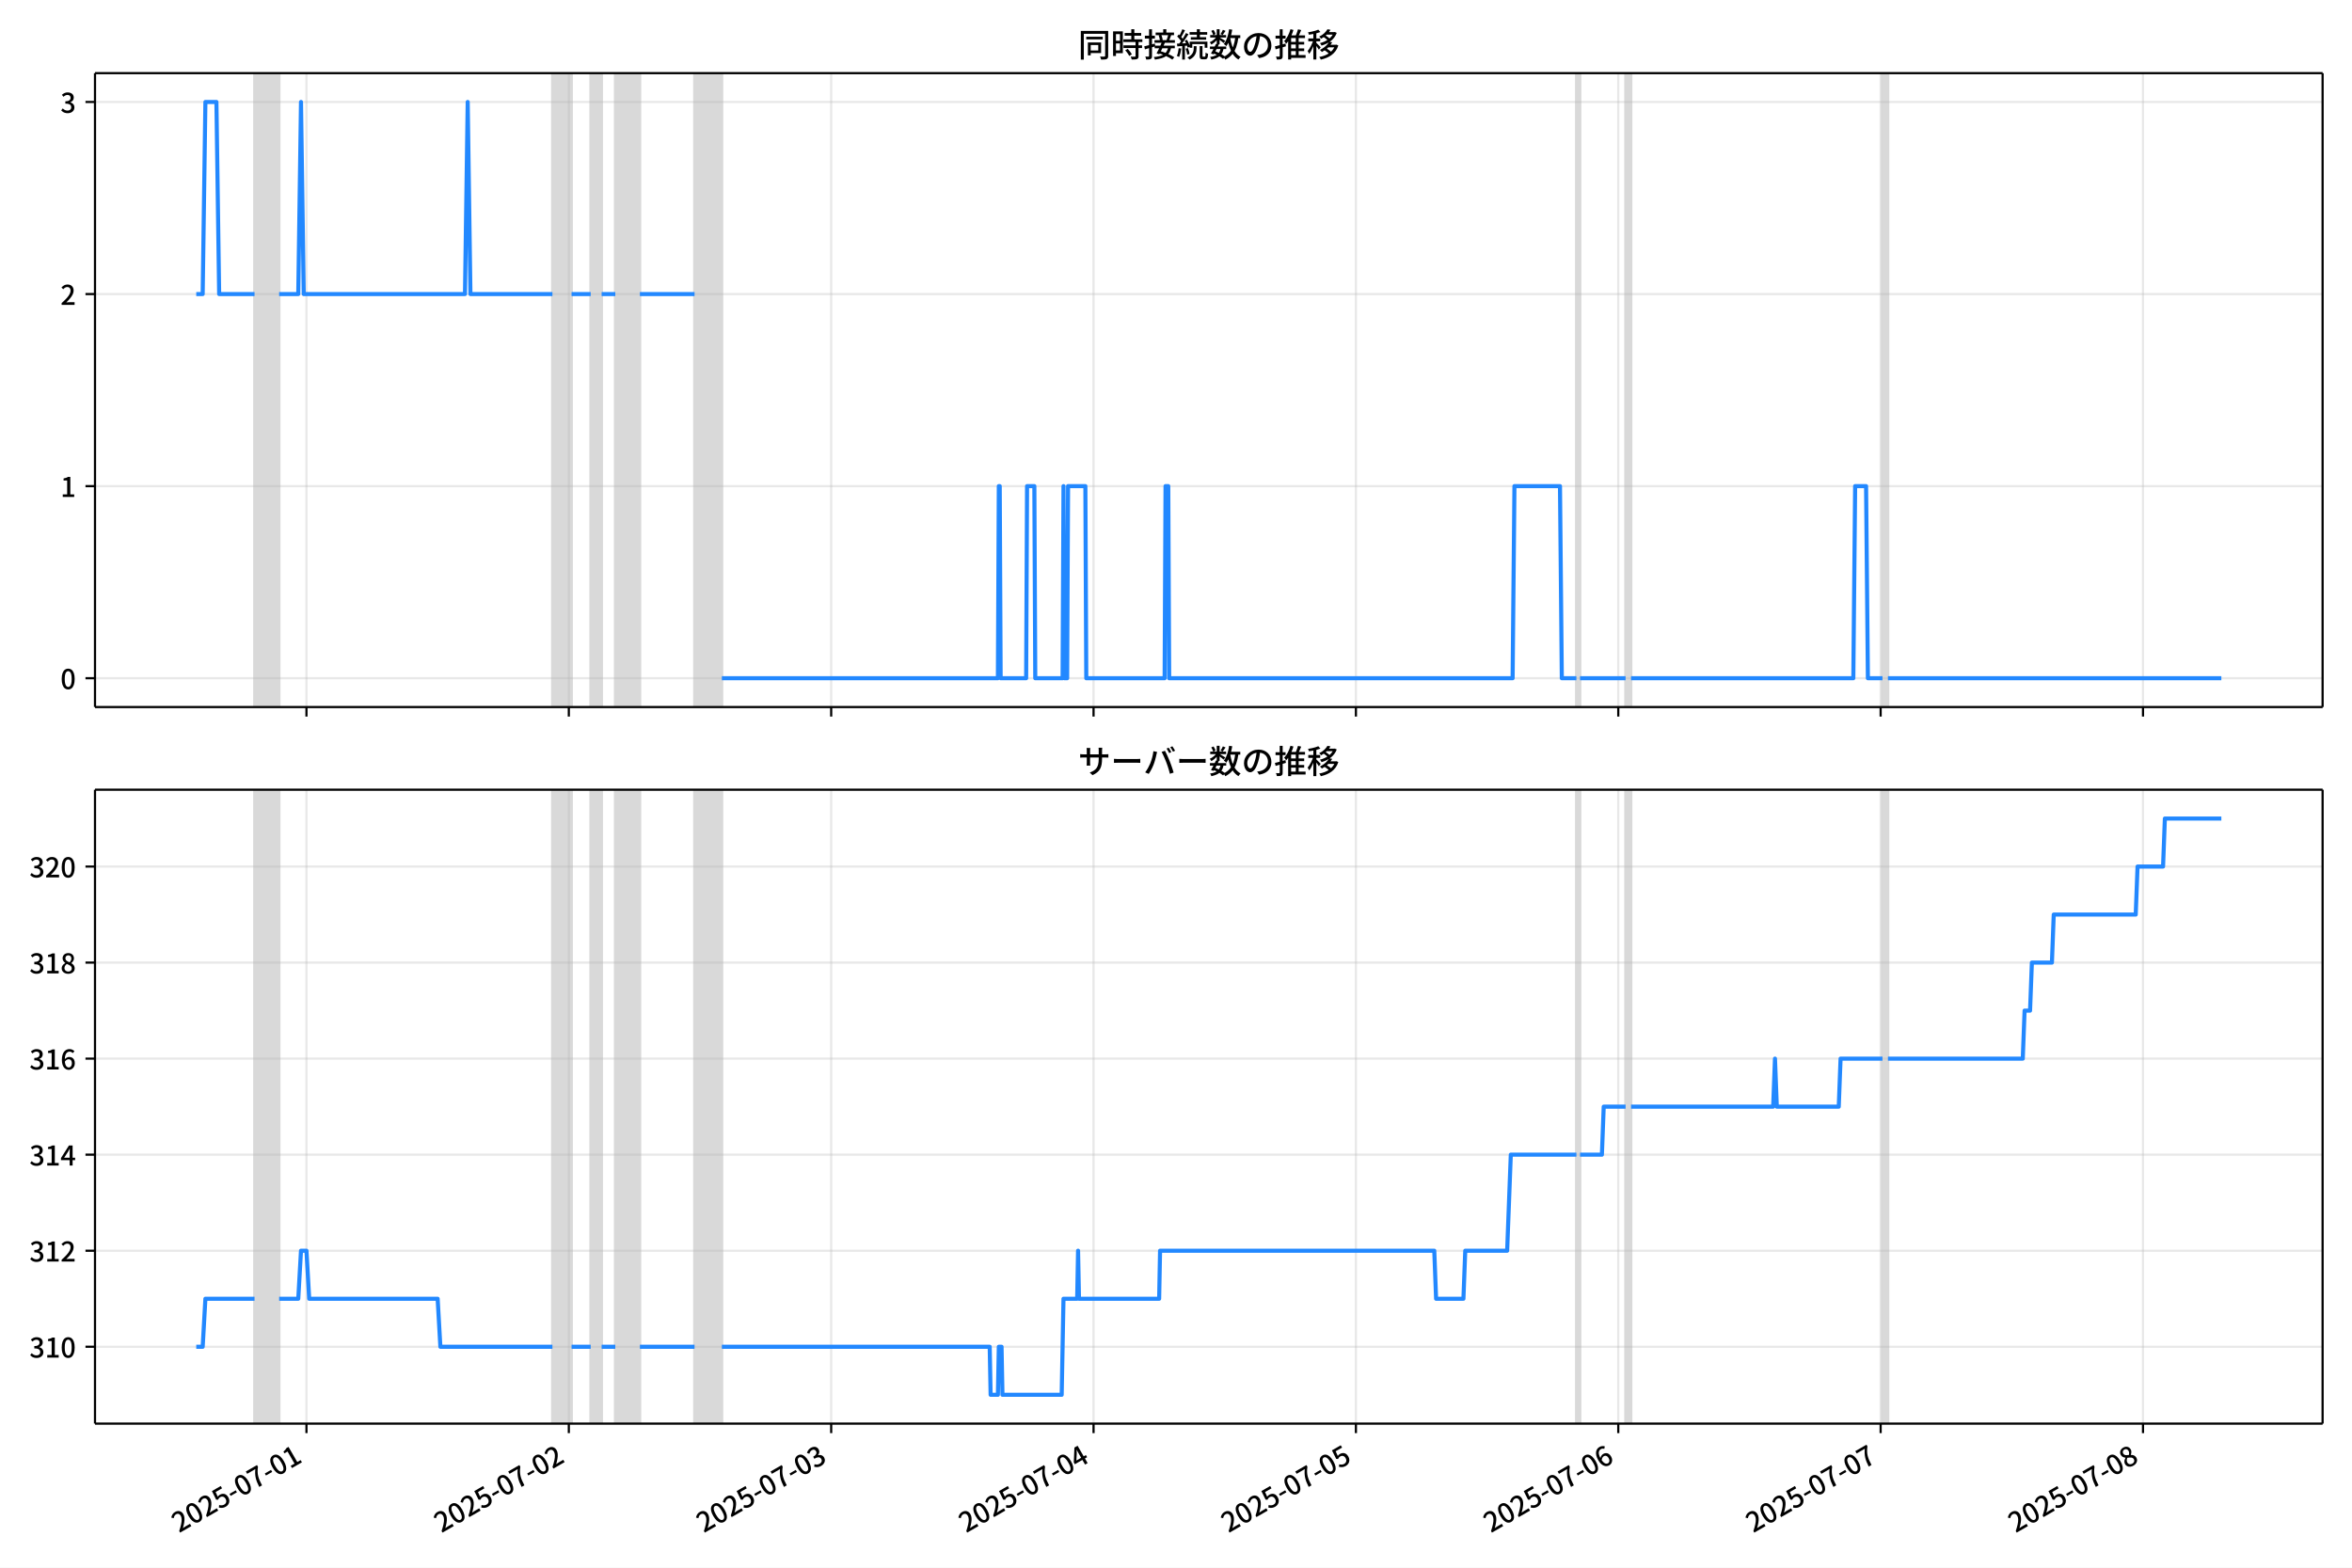
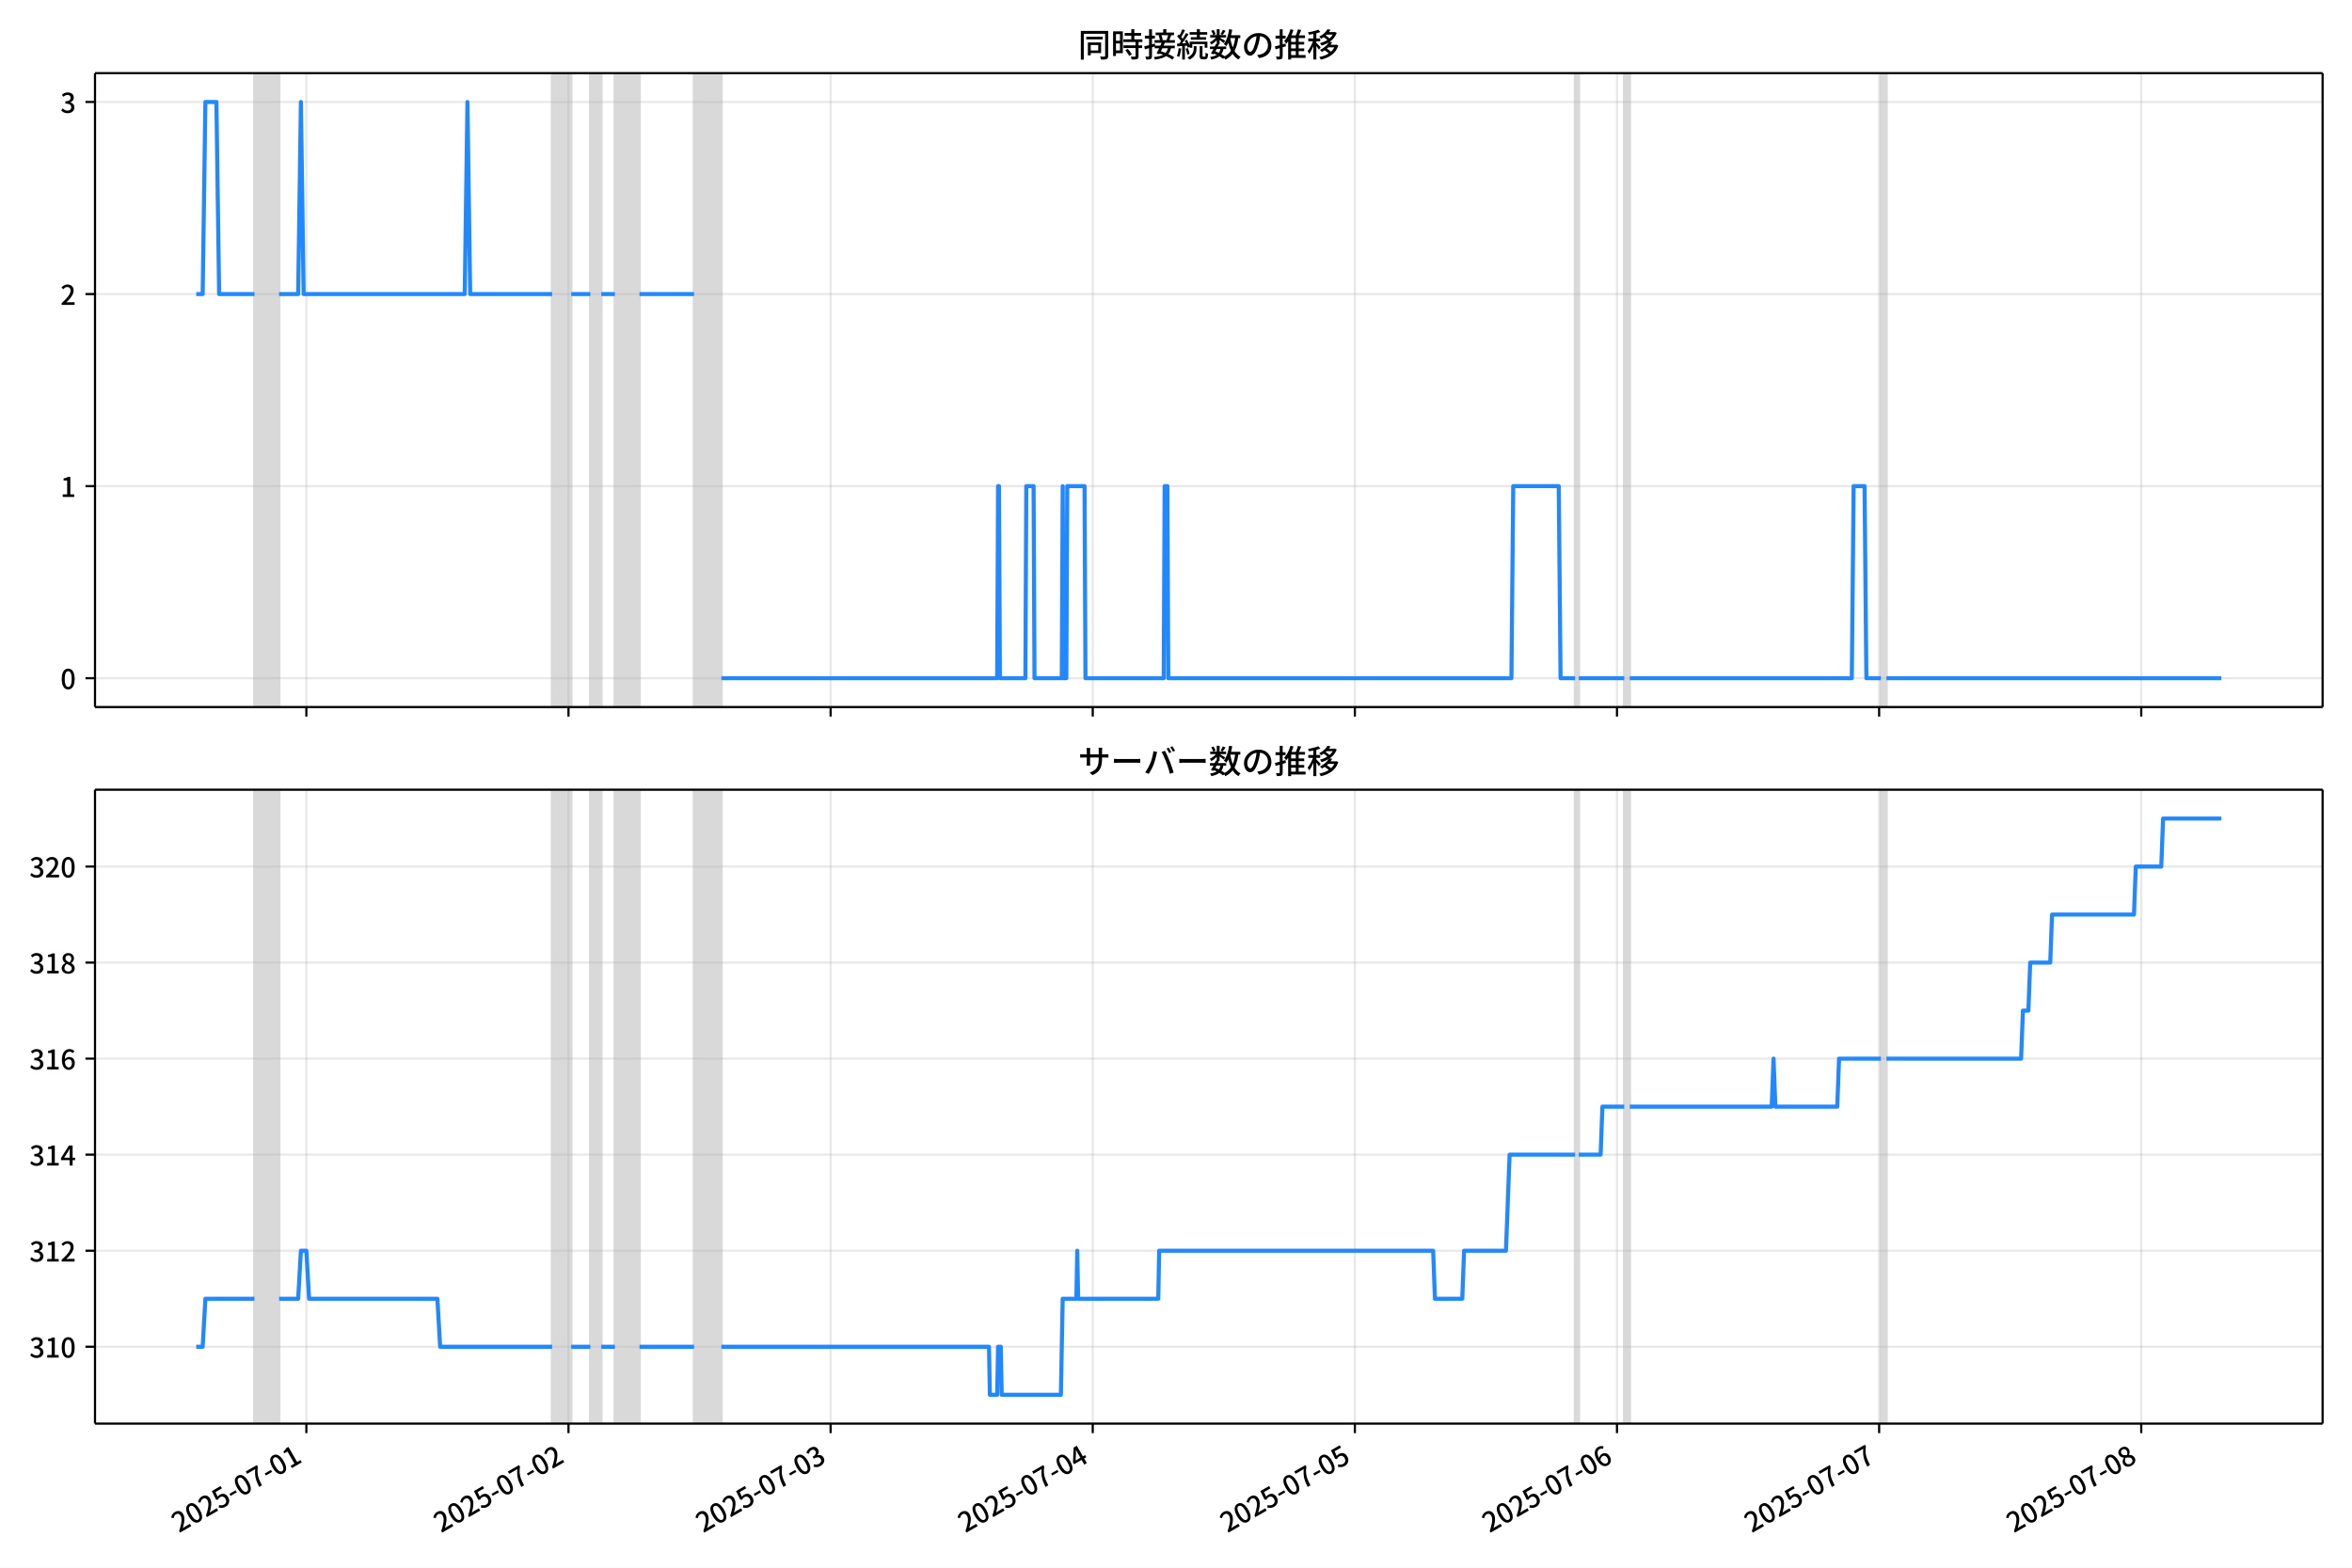
<svg xmlns="http://www.w3.org/2000/svg" xmlns:xlink="http://www.w3.org/1999/xlink" version="1.1" viewBox="0 0 864 576">
  <defs>
    <style type="text/css">*{stroke-linejoin: round; stroke-linecap: butt}</style>
  </defs>
  <g id="z">
    <g id="aa">
      <path d="m0 576h864v-576h-864z" fill="#fff" />
    </g>
    <g id="ab">
      <g id="ac">
        <path d="m34.9 259.78h818.3v-232.9h-818.3z" fill="#fff" />
      </g>
      <g id="ad">
-         <path d="m93.503 259.78h9.036v-232.9h-9.036z" clip-path="url(#c)" fill="#808080" opacity=".3" stroke="#808080" />
+         <path d="m93.484 259.78h9.027v-232.9h-9.027z" clip-path="url(#c)" fill="#808080" opacity=".3" stroke="#808080" />
      </g>
      <g id="ae">
-         <path d="m202.93 259.78h7.028v-232.9h-7.028z" clip-path="url(#c)" fill="#808080" opacity=".3" stroke="#808080" />
+         <path d="m202.81 259.78h7.021v-232.9h-7.021z" clip-path="url(#c)" fill="#808080" opacity=".3" stroke="#808080" />
      </g>
      <g id="af">
-         <path d="m216.99 259.78h4.016v-232.9h-4.016z" clip-path="url(#c)" fill="#808080" opacity=".3" stroke="#808080" />
+         <path d="m216.86 259.78h4.012v-232.9h-4.012z" clip-path="url(#c)" fill="#808080" opacity=".3" stroke="#808080" />
      </g>
      <g id="ag">
-         <path d="m226.02 259.78h9.036v-232.9h-9.036z" clip-path="url(#c)" fill="#808080" opacity=".3" stroke="#808080" />
+         <path d="m225.88 259.78h9.027v-232.9h-9.027z" clip-path="url(#c)" fill="#808080" opacity=".3" stroke="#808080" />
      </g>
      <g id="ah">
-         <path d="m255.14 259.78h10.039v-232.9h-10.039z" clip-path="url(#c)" fill="#808080" opacity=".3" stroke="#808080" />
+         <path d="m254.97 259.78h10.03v-232.9h-10.03z" clip-path="url(#c)" fill="#808080" opacity=".3" stroke="#808080" />
      </g>
      <g id="ai">
-         <path d="m579.07 259.78h1.339v-232.9h-1.339z" clip-path="url(#c)" fill="#808080" opacity=".3" stroke="#808080" />
+         <path d="m578.62 259.78h1.337v-232.9h-1.337z" clip-path="url(#c)" fill="#808080" opacity=".3" stroke="#808080" />
      </g>
      <g id="aj">
-         <path d="m597.15 259.78h2.008v-232.9h-2.008z" clip-path="url(#c)" fill="#808080" opacity=".3" stroke="#808080" />
+         <path d="m596.67 259.78h2.006v-232.9h-2.006z" clip-path="url(#c)" fill="#808080" opacity=".3" stroke="#808080" />
      </g>
      <g id="ak">
-         <path d="m691.52 259.78h2.008v-232.9h-2.008z" clip-path="url(#c)" fill="#808080" opacity=".3" stroke="#808080" />
+         <path d="m690.96 259.78h2.006v-232.9h-2.006z" clip-path="url(#c)" fill="#808080" opacity=".3" stroke="#808080" />
      </g>
      <g id="al">
        <g id="am">
          <g id="an">
-             <path d="m112.58 259.78v-232.9" clip-path="url(#c)" fill="none" stroke="#b0b0b0" stroke-linecap="square" stroke-opacity=".3" stroke-width=".8" />
+             <path d="m112.54 259.78v-232.9" clip-path="url(#c)" fill="none" stroke="#b0b0b0" stroke-linecap="square" stroke-opacity=".3" stroke-width=".8" />
          </g>
          <g id="ao">
            <defs>
              <path id="e" d="m0 0v3.5" stroke="#000" stroke-width=".8" />
            </defs>
-             <use x="112.578" y="259.778" stroke="#000000" stroke-width=".8" xlink:href="#e" />
+             <use x="112.541" y="259.778" stroke="#000000" stroke-width=".8" xlink:href="#e" />
          </g>
        </g>
        <g id="ap">
          <g id="aq">
-             <path d="m208.96 259.78v-232.9" clip-path="url(#c)" fill="none" stroke="#b0b0b0" stroke-linecap="square" stroke-opacity=".3" stroke-width=".8" />
+             <path d="m208.83 259.78v-232.9" clip-path="url(#c)" fill="none" stroke="#b0b0b0" stroke-linecap="square" stroke-opacity=".3" stroke-width=".8" />
          </g>
          <g id="ar">
-             <use x="208.956" y="259.778" stroke="#000000" stroke-width=".8" xlink:href="#e" />
+             <use x="208.833" y="259.778" stroke="#000000" stroke-width=".8" xlink:href="#e" />
          </g>
        </g>
        <g id="as">
          <g id="at">
-             <path d="m305.33 259.78v-232.9" clip-path="url(#c)" fill="none" stroke="#b0b0b0" stroke-linecap="square" stroke-opacity=".3" stroke-width=".8" />
+             <path d="m305.12 259.78v-232.9" clip-path="url(#c)" fill="none" stroke="#b0b0b0" stroke-linecap="square" stroke-opacity=".3" stroke-width=".8" />
          </g>
          <g id="au">
-             <use x="305.334" y="259.778" stroke="#000000" stroke-width=".8" xlink:href="#e" />
+             <use x="305.124" y="259.778" stroke="#000000" stroke-width=".8" xlink:href="#e" />
          </g>
        </g>
        <g id="av">
          <g id="aw">
-             <path d="m401.71 259.78v-232.9" clip-path="url(#c)" fill="none" stroke="#b0b0b0" stroke-linecap="square" stroke-opacity=".3" stroke-width=".8" />
+             <path d="m401.42 259.78v-232.9" clip-path="url(#c)" fill="none" stroke="#b0b0b0" stroke-linecap="square" stroke-opacity=".3" stroke-width=".8" />
          </g>
          <g id="ax">
-             <use x="401.712" y="259.778" stroke="#000000" stroke-width=".8" xlink:href="#e" />
+             <use x="401.416" y="259.778" stroke="#000000" stroke-width=".8" xlink:href="#e" />
          </g>
        </g>
        <g id="ay">
          <g id="az">
-             <path d="m498.09 259.78v-232.9" clip-path="url(#c)" fill="none" stroke="#b0b0b0" stroke-linecap="square" stroke-opacity=".3" stroke-width=".8" />
+             <path d="m497.71 259.78v-232.9" clip-path="url(#c)" fill="none" stroke="#b0b0b0" stroke-linecap="square" stroke-opacity=".3" stroke-width=".8" />
          </g>
          <g id="ba">
-             <use x="498.09" y="259.778" stroke="#000000" stroke-width=".8" xlink:href="#e" />
+             <use x="497.707" y="259.778" stroke="#000000" stroke-width=".8" xlink:href="#e" />
          </g>
        </g>
        <g id="bb">
          <g id="bc">
-             <path d="m594.47 259.78v-232.9" clip-path="url(#c)" fill="none" stroke="#b0b0b0" stroke-linecap="square" stroke-opacity=".3" stroke-width=".8" />
+             <path d="m594 259.78v-232.9" clip-path="url(#c)" fill="none" stroke="#b0b0b0" stroke-linecap="square" stroke-opacity=".3" stroke-width=".8" />
          </g>
          <g id="bd">
-             <use x="594.469" y="259.778" stroke="#000000" stroke-width=".8" xlink:href="#e" />
+             <use x="593.999" y="259.778" stroke="#000000" stroke-width=".8" xlink:href="#e" />
          </g>
        </g>
        <g id="be">
          <g id="bf">
-             <path d="m690.85 259.78v-232.9" clip-path="url(#c)" fill="none" stroke="#b0b0b0" stroke-linecap="square" stroke-opacity=".3" stroke-width=".8" />
+             <path d="m690.29 259.78v-232.9" clip-path="url(#c)" fill="none" stroke="#b0b0b0" stroke-linecap="square" stroke-opacity=".3" stroke-width=".8" />
          </g>
          <g id="bg">
-             <use x="690.847" y="259.778" stroke="#000000" stroke-width=".8" xlink:href="#e" />
+             <use x="690.291" y="259.778" stroke="#000000" stroke-width=".8" xlink:href="#e" />
          </g>
        </g>
        <g id="bh">
          <g id="bi">
-             <path d="m787.22 259.78v-232.9" clip-path="url(#c)" fill="none" stroke="#b0b0b0" stroke-linecap="square" stroke-opacity=".3" stroke-width=".8" />
+             <path d="m786.58 259.78v-232.9" clip-path="url(#c)" fill="none" stroke="#b0b0b0" stroke-linecap="square" stroke-opacity=".3" stroke-width=".8" />
          </g>
          <g id="bj">
-             <use x="787.225" y="259.778" stroke="#000000" stroke-width=".8" xlink:href="#e" />
+             <use x="786.582" y="259.778" stroke="#000000" stroke-width=".8" xlink:href="#e" />
          </g>
        </g>
      </g>
      <g id="bk">
        <g id="bl">
          <g id="bm">
            <path d="m34.9 249.19h818.3" clip-path="url(#c)" fill="none" stroke="#b0b0b0" stroke-linecap="square" stroke-opacity=".3" stroke-width=".8" />
          </g>
          <g id="bn">
            <defs>
              <path id="g" d="m0 0h-3.5" stroke="#000" stroke-width=".8" />
            </defs>
            <use x="34.9" y="249.191" stroke="#000000" stroke-width=".8" xlink:href="#g" />
          </g>
          <g id="bo">
            <g transform="translate(22.2 253.18) scale(.1 -.1)">
              <defs>
                <path id="a" transform="scale(.015625)" d="m1830-90q-460 0-806 275-346 276-535 823-188 547-188 1366 0 820 188 1357 189 538 535 803 346 266 806 266 461 0 800-269 340-269 528-803 189-534 189-1354 0-819-189-1366-188-547-528-823-339-275-800-275zm0 589q237 0 422 185 186 186 288 599 103 413 103 1091 0 679-103 1082-102 403-288 582-185 180-422 180-236 0-422-180-186-179-292-582-105-403-105-1082 0-678 105-1091 106-413 292-599 186-185 422-185z" />
              </defs>
              <use xlink:href="#a" />
            </g>
          </g>
        </g>
        <g id="bp">
          <g id="bq">
            <path d="m34.9 178.62h818.3" clip-path="url(#c)" fill="none" stroke="#b0b0b0" stroke-linecap="square" stroke-opacity=".3" stroke-width=".8" />
          </g>
          <g id="br">
            <use x="34.9" y="178.616" stroke="#000000" stroke-width=".8" xlink:href="#g" />
          </g>
          <g id="bs">
            <g transform="translate(22.2 182.6) scale(.1 -.1)">
              <defs>
                <path id="k" transform="scale(.015625)" d="m544 0v608h1037v3277h-845v467q333 58 579 147 247 90 451 218h557v-4109h915v-608h-2694z" />
              </defs>
              <use xlink:href="#k" />
            </g>
          </g>
        </g>
        <g id="bt">
          <g id="bu">
            <path d="m34.9 108.04h818.3" clip-path="url(#c)" fill="none" stroke="#b0b0b0" stroke-linecap="square" stroke-opacity=".3" stroke-width=".8" />
          </g>
          <g id="bv">
            <use x="34.9" y="108.041" stroke="#000000" stroke-width=".8" xlink:href="#g" />
          </g>
          <g id="bw">
            <g transform="translate(22.2 112.03) scale(.1 -.1)">
              <defs>
                <path id="d" transform="scale(.015625)" d="m282 0v429q697 621 1164 1136 468 515 701 956 234 442 234 826 0 256-87 451-86 196-262 301-176 106-445 106-275 0-506-151-230-150-422-368l-416 410q301 333 637 518 336 186 803 186 429 0 749-176t496-493 176-745q0-455-224-919t-615-935q-390-470-889-950 186 20 394 36t374 16h1184v-634h-3046z" />
              </defs>
              <use xlink:href="#d" />
            </g>
          </g>
        </g>
        <g id="bx">
          <g id="by">
            <path d="m34.9 37.466h818.3" clip-path="url(#c)" fill="none" stroke="#b0b0b0" stroke-linecap="square" stroke-opacity=".3" stroke-width=".8" />
          </g>
          <g id="bz">
            <use x="34.9" y="37.466" stroke="#000000" stroke-width=".8" xlink:href="#g" />
          </g>
          <g id="ca">
            <g transform="translate(22.2 41.451) scale(.1 -.1)">
              <defs>
                <path id="j" transform="scale(.015625)" d="m1715-90q-371 0-656 90t-503 240q-217 150-377 323l359 474q211-205 479-359 269-153 634-153 269 0 467 92 199 93 311 266t112 423q0 256-125 451t-429 300q-304 106-835 106v551q467 0 732 105 266 106 384 291 119 186 119 423 0 307-192 489-192 183-531 183-269 0-503-119-233-118-438-316l-384 460q282 256 614 413 333 157 737 157 422 0 748-144 327-144 512-413 186-269 186-659 0-403-221-685-221-281-592-422v-26q269-70 490-227t349-400 128-557q0-422-215-726-214-304-573-468-358-163-787-163z" />
              </defs>
              <use xlink:href="#j" />
            </g>
          </g>
        </g>
      </g>
      <g id="cb">
-         <path d="m72.095 108.04h2.357l1.002-70.575h4.049l1.006 70.575h12.993m9.036 0h7.028l1.004-70.575 1.004 70.575h59.232l1.004-70.575 1.004 70.575h30.118m7.028 0h7.028m4.016 0h5.02m9.036 0h20.079m10.039 141.15h101.4l.335-70.575h.335l.335 70.575h9.37l.335-70.575h2.677l.335 70.575h10.039l.335-70.575.335 70.575h1.004l.335-70.575h6.358l.335 70.575h28.78l.335-70.575h1.004l.335 70.575h126.16l.669-70.575h16.732l.669 70.575h5.354m1.339 0h16.732m2.008 0h81.654l.669-70.575h4.016l.669 70.575h5.354m2.008 0h122.48v0" clip-path="url(#c)" fill="none" stroke="#28f" stroke-linecap="square" stroke-width="1.5" />
+         <path d="m72.095 108.04h2.355l1.001-70.575h4.046l1.005 70.575h12.982m9.027 0h7.021l1.003-70.575 1.003 70.575h59.179l1.003-70.575 1.003 70.575h30.091m7.021 0h7.021m4.012 0h5.015m9.027 0h20.061m10.03 141.15h101.31l.334-70.575h.334l.334 70.575h9.362l.334-70.575h2.675l.334 70.575h10.03l.334-70.575.334 70.575h1.003l.334-70.575h6.353l.334 70.575h28.754l.334-70.575h1.003l.334 70.575h126.05l.669-70.575h16.717l.669 70.575h5.349m1.337 0h16.717m2.006 0h81.58l.669-70.575h4.012l.669 70.575h5.349m2.006 0h123.04v0" clip-path="url(#c)" fill="none" stroke="#28f" stroke-linecap="square" stroke-width="1.5" />
      </g>
      <g id="cc">
        <path d="m34.9 259.78v-232.9" fill="none" stroke="#000" stroke-linecap="square" stroke-width=".8" />
      </g>
      <g id="cd">
        <path d="m853.2 259.78v-232.9" fill="none" stroke="#000" stroke-linecap="square" stroke-width=".8" />
      </g>
      <g id="ce">
        <path d="m34.9 259.78h818.3" fill="none" stroke="#000" stroke-linecap="square" stroke-width=".8" />
      </g>
      <g id="cf">
        <path d="m34.9 26.88h818.3" fill="none" stroke="#000" stroke-linecap="square" stroke-width=".8" />
      </g>
      <g id="cg">
        <g transform="translate(396.05 20.88) scale(.12 -.12)">
          <defs>
            <path id="w" transform="scale(.015625)" d="m1587 3936h3232v-518h-3232v518zm320-1114h557v-2534h-557v2534zm301 0h2291v-2086h-2291v512h1734v1069h-1734v505zm-1683 2260h5113v-570h-4524v-5056h-589v5626zm4768 0h595v-4896q0-250-67-397t-227-218q-160-77-426-96t-675-19q-13 83-45 192t-77 218q-45 108-89 185 281-13 527-13 247 0 330 0 83 7 118 42 36 35 36 112v4890z" />
            <path id="u" transform="scale(.015625)" d="m2714 4672h3238v-525h-3238v525zm-244-1235h3712v-538h-3712v538zm20-1184h3635v-531h-3635v531zm1523 3155h595v-2310h-595v2310zm832-2451h589v-2823q0-230-61-364-61-135-227-199-167-70-423-86t-633-16q-20 121-78 285-57 163-121 284 275-6 509-9t310-3q77 6 106 28 29 23 29 93v2810zm-2023-1677 487 282q153-160 313-352t294-381q135-189 206-343l-519-313q-64 153-189 348-124 196-278 394-154 199-314 365zm-2086 3718h1619v-4281h-1619v544h1056v3187h-1056v550zm32-1843h1293v-537h-1293v537zm-320 1843h563v-4832h-563v4832z" />
            <path id="v" transform="scale(.015625)" d="m3866 5408h614v-870h-614v870zm-1479-653h3597v-518h-3597v518zm-230-1485h4e3v-518h-4e3v518zm825 922 519 102q64-160 121-342 58-182 96-352 39-170 45-304l-544-128q-6 134-42 313-35 180-83 365-48 186-112 346zm1856 109 589-71q-96-275-202-557-105-281-195-486l-518 77q58 147 122 329 64 183 118 372t86 336zm-2643-2106h3943v-518h-3943v518zm1408 685 602-115q-167-371-362-784t-390-797-362-685l-525 179q160 288 346 666t368 784 323 752zm-659-2157 358 403q352-102 733-240 381-137 752-304 371-166 697-336 327-169 558-329l-384-461q-218 160-532 336-313 176-685 345-371 170-755 323-384 154-742 263zm1894 1114 583-71q-122-550-353-944-230-393-604-662t-922-435q-547-167-1296-269-25 128-93 269-67 141-137 230 678 64 1168 192t819 349q330 221 531 550 202 330 304 791zm-4684 217q396 90 953 240 557 151 1120 311l77-544q-525-154-1053-311-528-156-963-284l-134 588zm121 2093h1965v-563h-1965v563zm819 1248h576v-5229q0-236-51-374t-192-208q-141-77-355-99-214-23-541-16-13 115-64 288t-109 294q205-6 381-6t234 0q64 0 92 28 29 29 29 93v5229z" />
            <path id="t" transform="scale(.015625)" d="m4058 5408h595v-1798h-595v1798zm-1415-563h3443v-499h-3443v499zm231-992h3008v-499h-3008v499zm-224-877h3475v-1203h-531v729h-2432v-729h-512v1203zm1964-877h551v-1881q0-122 22-157 23-35 106-35 25 0 92 0 68 0 135 0t99 0q51 0 83 54t45 224 19 515q90-70 234-131t259-93q-19-429-83-662-64-234-183-326-118-93-316-93-39 0-103 0t-134 0-138 0q-67 0-99 0-237 0-365 64t-176 218q-48 153-48 422v1881zm-1164-6h550v-455q0-243-48-528-48-284-186-579-137-294-409-572-272-279-727-503-70 90-192 208-121 118-230 195 416 205 665 438 250 234 371 474 122 240 164 467 42 228 42 413v442zm-2240 3309 524-192q-121-244-259-503-137-259-275-496t-259-416l-410 173q122 186 246 438 125 253 240 515 116 263 193 481zm716-743 500-230q-224-359-496-756-272-396-548-764-275-368-518-650l-358 205q179 211 377 483 199 272 387 569 189 298 358 592 170 295 298 551zm-1721-665 307 403q166-154 339-340 173-185 320-364t224-327l-326-460q-77 160-218 348-141 189-314 384-172 196-332 356zm1485-832 435 179q128-211 249-458 122-246 215-474 93-227 137-412l-473-211q-32 185-119 422-86 237-201 486-115 250-243 468zm-1530-583q422 26 998 54 576 29 1184 68l7-499q-570-45-1127-84-556-38-992-70l-70 531zm1702-992 436 135q121-276 214-596t118-556l-454-148q-26 237-112 563-86 327-202 602zm-1363 109 499-83q-57-455-163-897-105-441-253-748-51 32-134 73-83 42-170 83-86 42-144 62 148 294 234 697t131 813zm691 627h525v-2861h-525v2861z" />
            <path id="m" transform="scale(.015625)" d="m224 2022h3187v-499h-3187v499zm51 2247h3111v-487h-3111v487zm1127-1735 563-121q-154-320-333-672t-352-679q-173-326-326-582l-532 173q148 243 324 566t345 669q170 346 311 646zm934-832 563-64q-89-480-262-838t-461-614-701-432-976-298q-25 128-99 269t-157 237q659 102 1085 303 426 202 666 554t342 883zm422 3597 519-211q-147-218-298-436-150-217-278-377l-403 186q121 173 252 413 132 240 208 425zm-1203 109h563v-2957h-563v2957zm-1075-320 448 186q134-192 246-420 112-227 157-393l-467-211q-38 172-147 406t-237 432zm1094-1050 397-236q-160-263-400-529-240-265-519-489-278-224-553-378-51 103-141 237-89 135-179 218 269 109 534 294 266 186 493 416 228 231 368 467zm487-204q83-45 246-145 163-99 352-211t346-211 221-150l-327-423q-83 77-230 198-147 122-317 253-170 132-327 250-156 119-259 189l295 250zm1798 396h2311v-556h-2311v556zm115 1178 615-90q-103-640-263-1235t-384-1101q-224-505-512-889-44 57-134 134t-186 157-166 125q275 339 473 796 199 458 340 995 141 538 217 1108zm1223-1510 614-58q-147-1101-445-1940-297-838-813-1443-515-604-1321-1014-26 71-90 177-64 105-134 208-70 102-128 159 742 346 1212 880 471 535 730 1290 260 755 375 1741zm-1005-135q134-851 387-1597 253-745 659-1305 407-560 1002-874-70-57-154-150-83-93-154-189-70-96-121-179-633 371-1056 988-422 618-688 1434-265 816-425 1783l550 89zm-3309-3065 327 416q377-148 754-330 378-182 701-378 324-195 548-368l-416-435q-211 179-519 378-307 198-666 383-358 186-729 334z" />
            <path id="s" transform="scale(.015625)" d="m3686 4378q-64-493-163-1041-99-547-265-1084-192-653-432-1104t-522-688-595-237q-320 0-596 221-275 221-448 621-172 400-172 931 0 537 220 1017 221 480 611 851 391 372 909 583 519 211 1121 211 576 0 1040-186 464-185 793-515 330-329 502-771 173-441 173-941 0-672-278-1194-278-521-816-851-538-329-1318-444l-378 601q166 20 307 42t263 48q307 70 585 217 279 148 496 375 218 227 342 534 125 308 125 692t-122 713q-121 330-358 573-236 243-582 380-346 138-781 138-525 0-935-186-409-185-694-489-284-304-432-656-147-352-147-678 0-365 89-605 90-240 224-355 135-115 276-115t288 144 297 457q151 314 298 800 147 461 246 982 100 522 145 1021l684-12z" />
            <path id="n" transform="scale(.015625)" d="m2995 2925h2893v-519h-2893v519zm0-1280h2893v-519h-2893v519zm-64-1299h3232v-557h-3232v557zm1312 3577h563v-3763h-563v3763zm429 1466 634-141q-154-390-340-794-185-403-339-684l-512 140q103 199 208 458 106 259 195 528 90 269 154 493zm-1472 25 582-147q-153-518-371-1018-217-499-483-931t-573-758q-38 64-109 160-70 96-147 198-77 103-141 160 416 416 733 1034t509 1302zm128-1203h2720v-537h-2720v-4205h-582v4422l313 320h269zm-3174-2157q396 90 953 240 557 151 1120 311l77-544q-525-154-1053-311-528-156-963-284l-134 588zm121 2093h1965v-563h-1965v563zm819 1248h576v-5229q0-236-51-374t-192-208q-141-77-355-99-214-23-541-16-13 115-64 288t-109 294q205-6 381-6t234 0q64 0 92 28 29 29 29 93v5229z" />
            <path id="l" transform="scale(.015625)" d="m4051 5402 595-109q-281-493-729-941t-1107-806q-39 64-106 144t-141 153q-73 74-137 119 608 288 1011 678t614 762zm-77-557h1511v-493h-1863l352 493zm1293 0h109l109 25 384-179q-192-505-496-905t-695-701q-390-301-845-519-454-217-947-358-44 109-137 253t-176 227q448 109 867 294 419 186 777 445 359 259 631 592t419 730v96zm-1990-954 377 307q167-96 336-218 170-121 320-249 151-128 247-237l-397-332q-90 108-237 236t-317 259q-169 132-329 234zm1107-934 595-109q-307-538-803-1031-496-492-1232-876-38 64-102 144t-138 156q-74 77-138 116 455 217 807 483t604 554q253 288 407 563zm-90-589h1460v-506h-1818l358 506zm1268 0h121l109 26 384-167q-192-614-531-1075t-787-794q-448-332-983-553-534-221-1129-355-45 115-132 269-86 153-176 249 551 96 1043 285 493 189 903 473 410 285 714 669t464 883v90zm-2132-1056 410 339q186-102 384-237 198-134 371-275t282-269l-435-371q-103 128-270 272-166 144-361 288t-381 253zm-2150 3533h589v-5376h-589v5376zm-992-1242h2336v-569h-2336v569zm1024-224 365-160q-96-339-231-707-134-368-291-727-157-358-336-672-179-313-365-537-44 128-134 291t-160 272q173 192 339 457 167 266 323 570 157 304 282 618t208 595zm941 1946 416-467q-314-122-695-221-380-99-784-173-403-74-780-131-20 102-71 236-51 135-102 231 358 58 732 138 375 80 711 179t573 208zm-397-2579q58-45 179-170 122-125 266-266 144-140 259-265t160-183l-352-473q-58 102-157 255-99 154-218 317-118 164-227 311-108 147-185 237l275 237z" />
          </defs>
          <use xlink:href="#w" />
          <use transform="translate(100)" xlink:href="#u" />
          <use transform="translate(200)" xlink:href="#v" />
          <use transform="translate(300)" xlink:href="#t" />
          <use transform="translate(400)" xlink:href="#m" />
          <use transform="translate(500)" xlink:href="#s" />
          <use transform="translate(600)" xlink:href="#n" />
          <use transform="translate(700)" xlink:href="#l" />
        </g>
      </g>
    </g>
    <g id="ch">
      <g id="ci">
        <path d="m34.9 523.06h818.3v-232.9h-818.3z" fill="#fff" />
      </g>
      <g id="cj">
-         <path d="m93.503 523.06h9.036v-232.9h-9.036z" clip-path="url(#b)" fill="#808080" opacity=".3" stroke="#808080" />
+         <path d="m93.484 523.06h9.027v-232.9h-9.027z" clip-path="url(#b)" fill="#808080" opacity=".3" stroke="#808080" />
      </g>
      <g id="ck">
-         <path d="m202.93 523.06h7.028v-232.9h-7.028z" clip-path="url(#b)" fill="#808080" opacity=".3" stroke="#808080" />
+         <path d="m202.81 523.06h7.021v-232.9h-7.021z" clip-path="url(#b)" fill="#808080" opacity=".3" stroke="#808080" />
      </g>
      <g id="cl">
-         <path d="m216.99 523.06h4.016v-232.9h-4.016z" clip-path="url(#b)" fill="#808080" opacity=".3" stroke="#808080" />
+         <path d="m216.86 523.06h4.012v-232.9h-4.012z" clip-path="url(#b)" fill="#808080" opacity=".3" stroke="#808080" />
      </g>
      <g id="cm">
-         <path d="m226.02 523.06h9.036v-232.9h-9.036z" clip-path="url(#b)" fill="#808080" opacity=".3" stroke="#808080" />
+         <path d="m225.88 523.06h9.027v-232.9h-9.027z" clip-path="url(#b)" fill="#808080" opacity=".3" stroke="#808080" />
      </g>
      <g id="cn">
-         <path d="m255.14 523.06h10.039v-232.9h-10.039z" clip-path="url(#b)" fill="#808080" opacity=".3" stroke="#808080" />
+         <path d="m254.97 523.06h10.03v-232.9h-10.03z" clip-path="url(#b)" fill="#808080" opacity=".3" stroke="#808080" />
      </g>
      <g id="co">
-         <path d="m579.07 523.06h1.339v-232.9h-1.339z" clip-path="url(#b)" fill="#808080" opacity=".3" stroke="#808080" />
+         <path d="m578.62 523.06h1.337v-232.9h-1.337z" clip-path="url(#b)" fill="#808080" opacity=".3" stroke="#808080" />
      </g>
      <g id="cp">
-         <path d="m597.15 523.06h2.008v-232.9h-2.008z" clip-path="url(#b)" fill="#808080" opacity=".3" stroke="#808080" />
+         <path d="m596.67 523.06h2.006v-232.9h-2.006z" clip-path="url(#b)" fill="#808080" opacity=".3" stroke="#808080" />
      </g>
      <g id="cq">
-         <path d="m691.52 523.06h2.008v-232.9h-2.008z" clip-path="url(#b)" fill="#808080" opacity=".3" stroke="#808080" />
+         <path d="m690.96 523.06h2.006v-232.9h-2.006z" clip-path="url(#b)" fill="#808080" opacity=".3" stroke="#808080" />
      </g>
      <g id="cr">
        <g id="cs">
          <g id="ct">
-             <path d="m112.58 523.06v-232.9" clip-path="url(#b)" fill="none" stroke="#b0b0b0" stroke-linecap="square" stroke-opacity=".3" stroke-width=".8" />
+             <path d="m112.54 523.06v-232.9" clip-path="url(#b)" fill="none" stroke="#b0b0b0" stroke-linecap="square" stroke-opacity=".3" stroke-width=".8" />
          </g>
          <g id="cu">
-             <use x="112.578" y="523.055" stroke="#000000" stroke-width=".8" xlink:href="#e" />
+             <use x="112.541" y="523.055" stroke="#000000" stroke-width=".8" xlink:href="#e" />
          </g>
          <g id="cv">
-             <g transform="translate(65.788 563.33) rotate(-30) scale(.1 -.1)">
+             <g transform="translate(65.752 563.33) rotate(-30) scale(.1 -.1)">
              <defs>
                <path id="i" transform="scale(.015625)" d="m1715-90q-365 0-653 90t-506 237q-217 147-383 307l352 480q134-134 294-246t361-183q202-70 452-70 262 0 473 118 212 119 333 346 122 227 122 541 0 460-247 716-246 256-649 256-224 0-384-64t-365-198l-365 237 141 2240h2387v-627h-1747l-109-1204q154 77 307 118 154 42 340 42 397 0 723-160t518-490q192-329 192-847 0-519-224-887t-586-560q-361-192-777-192z" />
                <path id="f" transform="scale(.015625)" d="m301 1536v544h1689v-544h-1689z" />
                <path id="h" transform="scale(.015625)" d="m1235 0q32 646 109 1187t224 1024 384 941 576 938h-2208v627h3027v-455q-409-512-665-989-256-476-397-969t-205-1053-90-1251h-755z" />
              </defs>
              <use xlink:href="#d" />
              <use transform="translate(57)" xlink:href="#a" />
              <use transform="translate(114)" xlink:href="#d" />
              <use transform="translate(171)" xlink:href="#i" />
              <use transform="translate(228)" xlink:href="#f" />
              <use transform="translate(263.7)" xlink:href="#a" />
              <use transform="translate(320.7)" xlink:href="#h" />
              <use transform="translate(377.7)" xlink:href="#f" />
              <use transform="translate(413.4)" xlink:href="#a" />
              <use transform="translate(470.4)" xlink:href="#k" />
            </g>
          </g>
        </g>
        <g id="cw">
          <g id="cx">
-             <path d="m208.96 523.06v-232.9" clip-path="url(#b)" fill="none" stroke="#b0b0b0" stroke-linecap="square" stroke-opacity=".3" stroke-width=".8" />
+             <path d="m208.83 523.06v-232.9" clip-path="url(#b)" fill="none" stroke="#b0b0b0" stroke-linecap="square" stroke-opacity=".3" stroke-width=".8" />
          </g>
          <g id="cy">
-             <use x="208.956" y="523.055" stroke="#000000" stroke-width=".8" xlink:href="#e" />
+             <use x="208.833" y="523.055" stroke="#000000" stroke-width=".8" xlink:href="#e" />
          </g>
          <g id="cz">
-             <g transform="translate(162.17 563.33) rotate(-30) scale(.1 -.1)">
+             <g transform="translate(162.04 563.33) rotate(-30) scale(.1 -.1)">
              <use xlink:href="#d" />
              <use transform="translate(57)" xlink:href="#a" />
              <use transform="translate(114)" xlink:href="#d" />
              <use transform="translate(171)" xlink:href="#i" />
              <use transform="translate(228)" xlink:href="#f" />
              <use transform="translate(263.7)" xlink:href="#a" />
              <use transform="translate(320.7)" xlink:href="#h" />
              <use transform="translate(377.7)" xlink:href="#f" />
              <use transform="translate(413.4)" xlink:href="#a" />
              <use transform="translate(470.4)" xlink:href="#d" />
            </g>
          </g>
        </g>
        <g id="da">
          <g id="db">
-             <path d="m305.33 523.06v-232.9" clip-path="url(#b)" fill="none" stroke="#b0b0b0" stroke-linecap="square" stroke-opacity=".3" stroke-width=".8" />
+             <path d="m305.12 523.06v-232.9" clip-path="url(#b)" fill="none" stroke="#b0b0b0" stroke-linecap="square" stroke-opacity=".3" stroke-width=".8" />
          </g>
          <g id="dc">
-             <use x="305.334" y="523.055" stroke="#000000" stroke-width=".8" xlink:href="#e" />
+             <use x="305.124" y="523.055" stroke="#000000" stroke-width=".8" xlink:href="#e" />
          </g>
          <g id="dd">
-             <g transform="translate(258.54 563.33) rotate(-30) scale(.1 -.1)">
+             <g transform="translate(258.33 563.33) rotate(-30) scale(.1 -.1)">
              <use xlink:href="#d" />
              <use transform="translate(57)" xlink:href="#a" />
              <use transform="translate(114)" xlink:href="#d" />
              <use transform="translate(171)" xlink:href="#i" />
              <use transform="translate(228)" xlink:href="#f" />
              <use transform="translate(263.7)" xlink:href="#a" />
              <use transform="translate(320.7)" xlink:href="#h" />
              <use transform="translate(377.7)" xlink:href="#f" />
              <use transform="translate(413.4)" xlink:href="#a" />
              <use transform="translate(470.4)" xlink:href="#j" />
            </g>
          </g>
        </g>
        <g id="de">
          <g id="df">
-             <path d="m401.71 523.06v-232.9" clip-path="url(#b)" fill="none" stroke="#b0b0b0" stroke-linecap="square" stroke-opacity=".3" stroke-width=".8" />
+             <path d="m401.42 523.06v-232.9" clip-path="url(#b)" fill="none" stroke="#b0b0b0" stroke-linecap="square" stroke-opacity=".3" stroke-width=".8" />
          </g>
          <g id="dg">
-             <use x="401.712" y="523.055" stroke="#000000" stroke-width=".8" xlink:href="#e" />
+             <use x="401.416" y="523.055" stroke="#000000" stroke-width=".8" xlink:href="#e" />
          </g>
          <g id="dh">
-             <g transform="translate(354.92 563.33) rotate(-30) scale(.1 -.1)">
+             <g transform="translate(354.63 563.33) rotate(-30) scale(.1 -.1)">
              <defs>
                <path id="q" transform="scale(.015625)" d="m2170 0v3072q0 192 12 457 13 266 20 458h-26q-90-179-183-365-92-185-195-364l-921-1415h2579v-576h-3328v493l1875 2957h858v-4717h-691z" />
              </defs>
              <use xlink:href="#d" />
              <use transform="translate(57)" xlink:href="#a" />
              <use transform="translate(114)" xlink:href="#d" />
              <use transform="translate(171)" xlink:href="#i" />
              <use transform="translate(228)" xlink:href="#f" />
              <use transform="translate(263.7)" xlink:href="#a" />
              <use transform="translate(320.7)" xlink:href="#h" />
              <use transform="translate(377.7)" xlink:href="#f" />
              <use transform="translate(413.4)" xlink:href="#a" />
              <use transform="translate(470.4)" xlink:href="#q" />
            </g>
          </g>
        </g>
        <g id="di">
          <g id="dj">
-             <path d="m498.09 523.06v-232.9" clip-path="url(#b)" fill="none" stroke="#b0b0b0" stroke-linecap="square" stroke-opacity=".3" stroke-width=".8" />
+             <path d="m497.71 523.06v-232.9" clip-path="url(#b)" fill="none" stroke="#b0b0b0" stroke-linecap="square" stroke-opacity=".3" stroke-width=".8" />
          </g>
          <g id="dk">
-             <use x="498.09" y="523.055" stroke="#000000" stroke-width=".8" xlink:href="#e" />
+             <use x="497.707" y="523.055" stroke="#000000" stroke-width=".8" xlink:href="#e" />
          </g>
          <g id="dl">
-             <g transform="translate(451.3 563.33) rotate(-30) scale(.1 -.1)">
+             <g transform="translate(450.92 563.33) rotate(-30) scale(.1 -.1)">
              <use xlink:href="#d" />
              <use transform="translate(57)" xlink:href="#a" />
              <use transform="translate(114)" xlink:href="#d" />
              <use transform="translate(171)" xlink:href="#i" />
              <use transform="translate(228)" xlink:href="#f" />
              <use transform="translate(263.7)" xlink:href="#a" />
              <use transform="translate(320.7)" xlink:href="#h" />
              <use transform="translate(377.7)" xlink:href="#f" />
              <use transform="translate(413.4)" xlink:href="#a" />
              <use transform="translate(470.4)" xlink:href="#i" />
            </g>
          </g>
        </g>
        <g id="dm">
          <g id="dn">
-             <path d="m594.47 523.06v-232.9" clip-path="url(#b)" fill="none" stroke="#b0b0b0" stroke-linecap="square" stroke-opacity=".3" stroke-width=".8" />
+             <path d="m594 523.06v-232.9" clip-path="url(#b)" fill="none" stroke="#b0b0b0" stroke-linecap="square" stroke-opacity=".3" stroke-width=".8" />
          </g>
          <g id="do">
-             <use x="594.469" y="523.055" stroke="#000000" stroke-width=".8" xlink:href="#e" />
+             <use x="593.999" y="523.055" stroke="#000000" stroke-width=".8" xlink:href="#e" />
          </g>
          <g id="dp">
-             <g transform="translate(547.68 563.33) rotate(-30) scale(.1 -.1)">
+             <g transform="translate(547.21 563.33) rotate(-30) scale(.1 -.1)">
              <defs>
                <path id="p" transform="scale(.015625)" d="m1971-90q-339 0-634 144-294 144-518 435-224 292-352 733-128 442-128 1044 0 678 147 1161 148 483 397 784 250 301 570 445t665 144q397 0 688-147 292-147 490-359l-403-448q-128 154-327 253-198 99-409 99-307 0-567-182-259-182-413-605-153-422-153-1145 0-608 115-1002t326-589q212-195 493-195 212 0 375 121 163 122 259 343t96 522q0 300-90 511-89 212-259 320-169 109-419 109-211 0-451-134t-458-461l-25 538q134 192 313 323t374 201q196 71 375 71 397 0 694-163 298-163 467-490 170-326 170-825 0-468-195-817-195-348-512-544-317-195-701-195z" />
              </defs>
              <use xlink:href="#d" />
              <use transform="translate(57)" xlink:href="#a" />
              <use transform="translate(114)" xlink:href="#d" />
              <use transform="translate(171)" xlink:href="#i" />
              <use transform="translate(228)" xlink:href="#f" />
              <use transform="translate(263.7)" xlink:href="#a" />
              <use transform="translate(320.7)" xlink:href="#h" />
              <use transform="translate(377.7)" xlink:href="#f" />
              <use transform="translate(413.4)" xlink:href="#a" />
              <use transform="translate(470.4)" xlink:href="#p" />
            </g>
          </g>
        </g>
        <g id="dq">
          <g id="dr">
-             <path d="m690.85 523.06v-232.9" clip-path="url(#b)" fill="none" stroke="#b0b0b0" stroke-linecap="square" stroke-opacity=".3" stroke-width=".8" />
+             <path d="m690.29 523.06v-232.9" clip-path="url(#b)" fill="none" stroke="#b0b0b0" stroke-linecap="square" stroke-opacity=".3" stroke-width=".8" />
          </g>
          <g id="ds">
-             <use x="690.847" y="523.055" stroke="#000000" stroke-width=".8" xlink:href="#e" />
+             <use x="690.291" y="523.055" stroke="#000000" stroke-width=".8" xlink:href="#e" />
          </g>
          <g id="dt">
-             <g transform="translate(644.06 563.33) rotate(-30) scale(.1 -.1)">
+             <g transform="translate(643.5 563.33) rotate(-30) scale(.1 -.1)">
              <use xlink:href="#d" />
              <use transform="translate(57)" xlink:href="#a" />
              <use transform="translate(114)" xlink:href="#d" />
              <use transform="translate(171)" xlink:href="#i" />
              <use transform="translate(228)" xlink:href="#f" />
              <use transform="translate(263.7)" xlink:href="#a" />
              <use transform="translate(320.7)" xlink:href="#h" />
              <use transform="translate(377.7)" xlink:href="#f" />
              <use transform="translate(413.4)" xlink:href="#a" />
              <use transform="translate(470.4)" xlink:href="#h" />
            </g>
          </g>
        </g>
        <g id="du">
          <g id="dv">
-             <path d="m787.22 523.06v-232.9" clip-path="url(#b)" fill="none" stroke="#b0b0b0" stroke-linecap="square" stroke-opacity=".3" stroke-width=".8" />
+             <path d="m786.58 523.06v-232.9" clip-path="url(#b)" fill="none" stroke="#b0b0b0" stroke-linecap="square" stroke-opacity=".3" stroke-width=".8" />
          </g>
          <g id="dw">
-             <use x="787.225" y="523.055" stroke="#000000" stroke-width=".8" xlink:href="#e" />
+             <use x="786.582" y="523.055" stroke="#000000" stroke-width=".8" xlink:href="#e" />
          </g>
          <g id="dx">
-             <g transform="translate(740.44 563.33) rotate(-30) scale(.1 -.1)">
+             <g transform="translate(739.79 563.33) rotate(-30) scale(.1 -.1)">
              <defs>
                <path id="o" transform="scale(.015625)" d="m1830-90q-441 0-787 163-345 164-547 448-202 285-202 650 0 314 122 557t314 419 403 291v32q-256 186-442 458-185 272-185 643 0 365 176 640t480 425q304 151 694 151 410 0 704-160t457-439q164-278 164-649 0-237-96-448t-234-381q-137-169-291-278v-32q218-115 397-285 179-169 288-406t109-557q0-346-189-628-189-281-532-448-342-166-803-166zm314 2708q205 198 310 419 106 221 106 464 0 211-83 384t-247 272q-163 99-393 99-288 0-480-183-192-182-192-502 0-256 134-429 135-172 359-294t486-230zm-294-2170q236 0 418 89 183 90 285 253 103 164 103 388 0 211-90 367-89 157-246 272-157 116-368 215t-454 195q-244-173-398-426-153-252-153-553 0-237 118-416 119-179 324-282 205-102 461-102z" />
              </defs>
              <use xlink:href="#d" />
              <use transform="translate(57)" xlink:href="#a" />
              <use transform="translate(114)" xlink:href="#d" />
              <use transform="translate(171)" xlink:href="#i" />
              <use transform="translate(228)" xlink:href="#f" />
              <use transform="translate(263.7)" xlink:href="#a" />
              <use transform="translate(320.7)" xlink:href="#h" />
              <use transform="translate(377.7)" xlink:href="#f" />
              <use transform="translate(413.4)" xlink:href="#a" />
              <use transform="translate(470.4)" xlink:href="#o" />
            </g>
          </g>
        </g>
      </g>
      <g id="dy">
        <g id="dz">
          <g id="ea">
            <path d="m34.9 494.83h818.3" clip-path="url(#b)" fill="none" stroke="#b0b0b0" stroke-linecap="square" stroke-opacity=".3" stroke-width=".8" />
          </g>
          <g id="eb">
            <use x="34.9" y="494.825" stroke="#000000" stroke-width=".8" xlink:href="#g" />
          </g>
          <g id="ec">
            <g transform="translate(10.8 498.81) scale(.1 -.1)">
              <use xlink:href="#j" />
              <use transform="translate(57)" xlink:href="#k" />
              <use transform="translate(114)" xlink:href="#a" />
            </g>
          </g>
        </g>
        <g id="ed">
          <g id="ee">
            <path d="m34.9 459.54h818.3" clip-path="url(#b)" fill="none" stroke="#b0b0b0" stroke-linecap="square" stroke-opacity=".3" stroke-width=".8" />
          </g>
          <g id="ef">
            <use x="34.9" y="459.538" stroke="#000000" stroke-width=".8" xlink:href="#g" />
          </g>
          <g id="eg">
            <g transform="translate(10.8 463.52) scale(.1 -.1)">
              <use xlink:href="#j" />
              <use transform="translate(57)" xlink:href="#k" />
              <use transform="translate(114)" xlink:href="#d" />
            </g>
          </g>
        </g>
        <g id="eh">
          <g id="ei">
            <path d="m34.9 424.25h818.3" clip-path="url(#b)" fill="none" stroke="#b0b0b0" stroke-linecap="square" stroke-opacity=".3" stroke-width=".8" />
          </g>
          <g id="ej">
            <use x="34.9" y="424.25" stroke="#000000" stroke-width=".8" xlink:href="#g" />
          </g>
          <g id="ek">
            <g transform="translate(10.8 428.24) scale(.1 -.1)">
              <use xlink:href="#j" />
              <use transform="translate(57)" xlink:href="#k" />
              <use transform="translate(114)" xlink:href="#q" />
            </g>
          </g>
        </g>
        <g id="el">
          <g id="em">
            <path d="m34.9 388.96h818.3" clip-path="url(#b)" fill="none" stroke="#b0b0b0" stroke-linecap="square" stroke-opacity=".3" stroke-width=".8" />
          </g>
          <g id="en">
            <use x="34.9" y="388.963" stroke="#000000" stroke-width=".8" xlink:href="#g" />
          </g>
          <g id="eo">
            <g transform="translate(10.8 392.95) scale(.1 -.1)">
              <use xlink:href="#j" />
              <use transform="translate(57)" xlink:href="#k" />
              <use transform="translate(114)" xlink:href="#p" />
            </g>
          </g>
        </g>
        <g id="ep">
          <g id="eq">
            <path d="m34.9 353.68h818.3" clip-path="url(#b)" fill="none" stroke="#b0b0b0" stroke-linecap="square" stroke-opacity=".3" stroke-width=".8" />
          </g>
          <g id="er">
            <use x="34.9" y="353.675" stroke="#000000" stroke-width=".8" xlink:href="#g" />
          </g>
          <g id="es">
            <g transform="translate(10.8 357.66) scale(.1 -.1)">
              <use xlink:href="#j" />
              <use transform="translate(57)" xlink:href="#k" />
              <use transform="translate(114)" xlink:href="#o" />
            </g>
          </g>
        </g>
        <g id="et">
          <g id="eu">
            <path d="m34.9 318.39h818.3" clip-path="url(#b)" fill="none" stroke="#b0b0b0" stroke-linecap="square" stroke-opacity=".3" stroke-width=".8" />
          </g>
          <g id="ev">
            <use x="34.9" y="318.388" stroke="#000000" stroke-width=".8" xlink:href="#g" />
          </g>
          <g id="ew">
            <g transform="translate(10.8 322.37) scale(.1 -.1)">
              <use xlink:href="#j" />
              <use transform="translate(57)" xlink:href="#d" />
              <use transform="translate(114)" xlink:href="#a" />
            </g>
          </g>
        </g>
      </g>
      <g id="ex">
-         <path d="m72.095 494.83h2.357l1.002-17.644h18.049m9.036 0h7.028l1.004-17.644h2.008l1.004 17.644h47.185l1.004 17.644h41.162m7.028 0h7.028m4.016 0h5.02m9.036 0h20.079m10.039 0h98.386l.335 17.644h2.677l.335-17.644h1.004l.335 17.644h21.752l.669-35.288h5.02l.335-17.644.335 17.644h29.449l.335-17.644h100.73l.669 17.644h10.039l.669-17.644h15.394l1.339-35.288h24.095m1.339 0h8.031l.669-17.644h8.031m2.008 0h52.205l.669-17.644.669 17.644h22.756l.669-17.644h15.394m2.008 0h49.528l.669-17.644h2.008l.669-17.644h7.362l.669-17.644h30.118l.669-17.644h9.37l.669-17.644h20.748v0" clip-path="url(#b)" fill="none" stroke="#28f" stroke-linecap="square" stroke-width="1.5" />
+         <path d="m72.095 494.83h2.355l1.001-17.644h18.032m9.027 0h7.021l1.003-17.644h2.006l1.003 17.644h47.143l1.003 17.644h41.125m7.021 0h7.021m4.012 0h5.015m9.027 0h20.061m10.03 0h98.298l.334 17.644h2.675l.334-17.644h1.003l.334 17.644h21.732l.669-35.288h5.015l.334-17.644.334 17.644h29.422l.334-17.644h100.64l.669 17.644h10.03l.669-17.644h15.38l1.337-35.288h24.073m1.337 0h8.024l.669-17.644h8.024m2.006 0h52.158l.669-17.644.669 17.644h22.736l.669-17.644h15.38m2.006 0h49.483l.669-17.644h2.006l.669-17.644h7.356l.669-17.644h30.091l.669-17.644h9.362l.669-17.644h21.398v0" clip-path="url(#b)" fill="none" stroke="#28f" stroke-linecap="square" stroke-width="1.5" />
      </g>
      <g id="ey">
        <path d="m34.9 523.06v-232.9" fill="none" stroke="#000" stroke-linecap="square" stroke-width=".8" />
      </g>
      <g id="ez">
        <path d="m853.2 523.06v-232.9" fill="none" stroke="#000" stroke-linecap="square" stroke-width=".8" />
      </g>
      <g id="fa">
        <path d="m34.9 523.06h818.3" fill="none" stroke="#000" stroke-linecap="square" stroke-width=".8" />
      </g>
      <g id="fb">
        <path d="m34.9 290.16h818.3" fill="none" stroke="#000" stroke-linecap="square" stroke-width=".8" />
      </g>
      <g id="fc">
        <g transform="translate(396.05 284.16) scale(.12 -.12)">
          <defs>
            <path id="y" transform="scale(.015625)" d="m4685 2893q0-621-84-1111-83-489-288-877-204-387-569-691t-928-560l-544 512q448 167 781 371 333 205 550 503 218 298 323 739 106 442 106 1075v1620q0 192-10 339-9 147-22 217h723q-6-70-22-217t-16-339v-1581zm-2304 2086q-7-64-23-199-16-134-16-313v-2317q0-128 6-256 7-128 13-224 7-96 13-140h-710q6 44 12 140 7 96 13 221 7 125 7 259v2317q0 122-10 256-9 135-28 256h723zm-1978-1197q45-12 144-22t237-20q138-9 285-9h4217q237 0 394 13t246 26v-679q-76 7-240 13-163 6-393 6h-4224q-147 0-282-3-134-3-234-10-99-6-150-12v697z" />
            <path id="r" transform="scale(.015625)" d="m621 2854q109-6 265-16 157-9 339-16 183-6 349-6 128 0 352 0t509 0 598 0q314 0 624 0 311 0 586 0t486 0q212 0 327 0 230 0 416 16t301 22v-793q-109 6-308 19-198 13-409 13-109 0-324 0-214 0-489 0t-586 0q-310 0-624 0-313 0-598 0t-509 0-352 0q-262 0-525-10-262-9-428-22v793z" />
            <path id="x" transform="scale(.015625)" d="m4941 5037q83-109 176-269t182-320q90-160 154-288l-416-179q-96 192-240 448t-272 435l416 173zm723 275q83-122 182-282 100-160 196-317 96-156 153-271l-416-186q-102 205-246 454-144 250-279 429l410 173zm-4339-3360q102 262 201 556 100 295 183 612t144 630q61 314 93 602l723-147q-19-83-45-183-26-99-48-195t-42-166q-32-154-86-394t-131-512-164-551q-86-278-182-514-115-301-269-618-153-317-326-618-173-300-346-550l-697 294q301 397 563 874t429 880zm3155 198q-96 250-215 531-118 282-243 567-124 285-246 534-122 250-224 429l659 218q96-179 221-429t253-535q128-284 249-566 122-281 218-525 90-230 195-518 106-288 211-592 106-304 195-589 90-285 154-515l-729-237q-84 352-199 736t-240 768-259 723z" />
          </defs>
          <use xlink:href="#y" />
          <use transform="translate(100)" xlink:href="#r" />
          <use transform="translate(200)" xlink:href="#x" />
          <use transform="translate(300)" xlink:href="#r" />
          <use transform="translate(400)" xlink:href="#m" />
          <use transform="translate(500)" xlink:href="#s" />
          <use transform="translate(600)" xlink:href="#n" />
          <use transform="translate(700)" xlink:href="#l" />
        </g>
      </g>
    </g>
  </g>
  <defs>
    <clipPath id="c">
      <rect x="34.9" y="26.88" width="818.3" height="232.9" />
    </clipPath>
    <clipPath id="b">
      <rect x="34.9" y="290.16" width="818.3" height="232.9" />
    </clipPath>
  </defs>
</svg>
